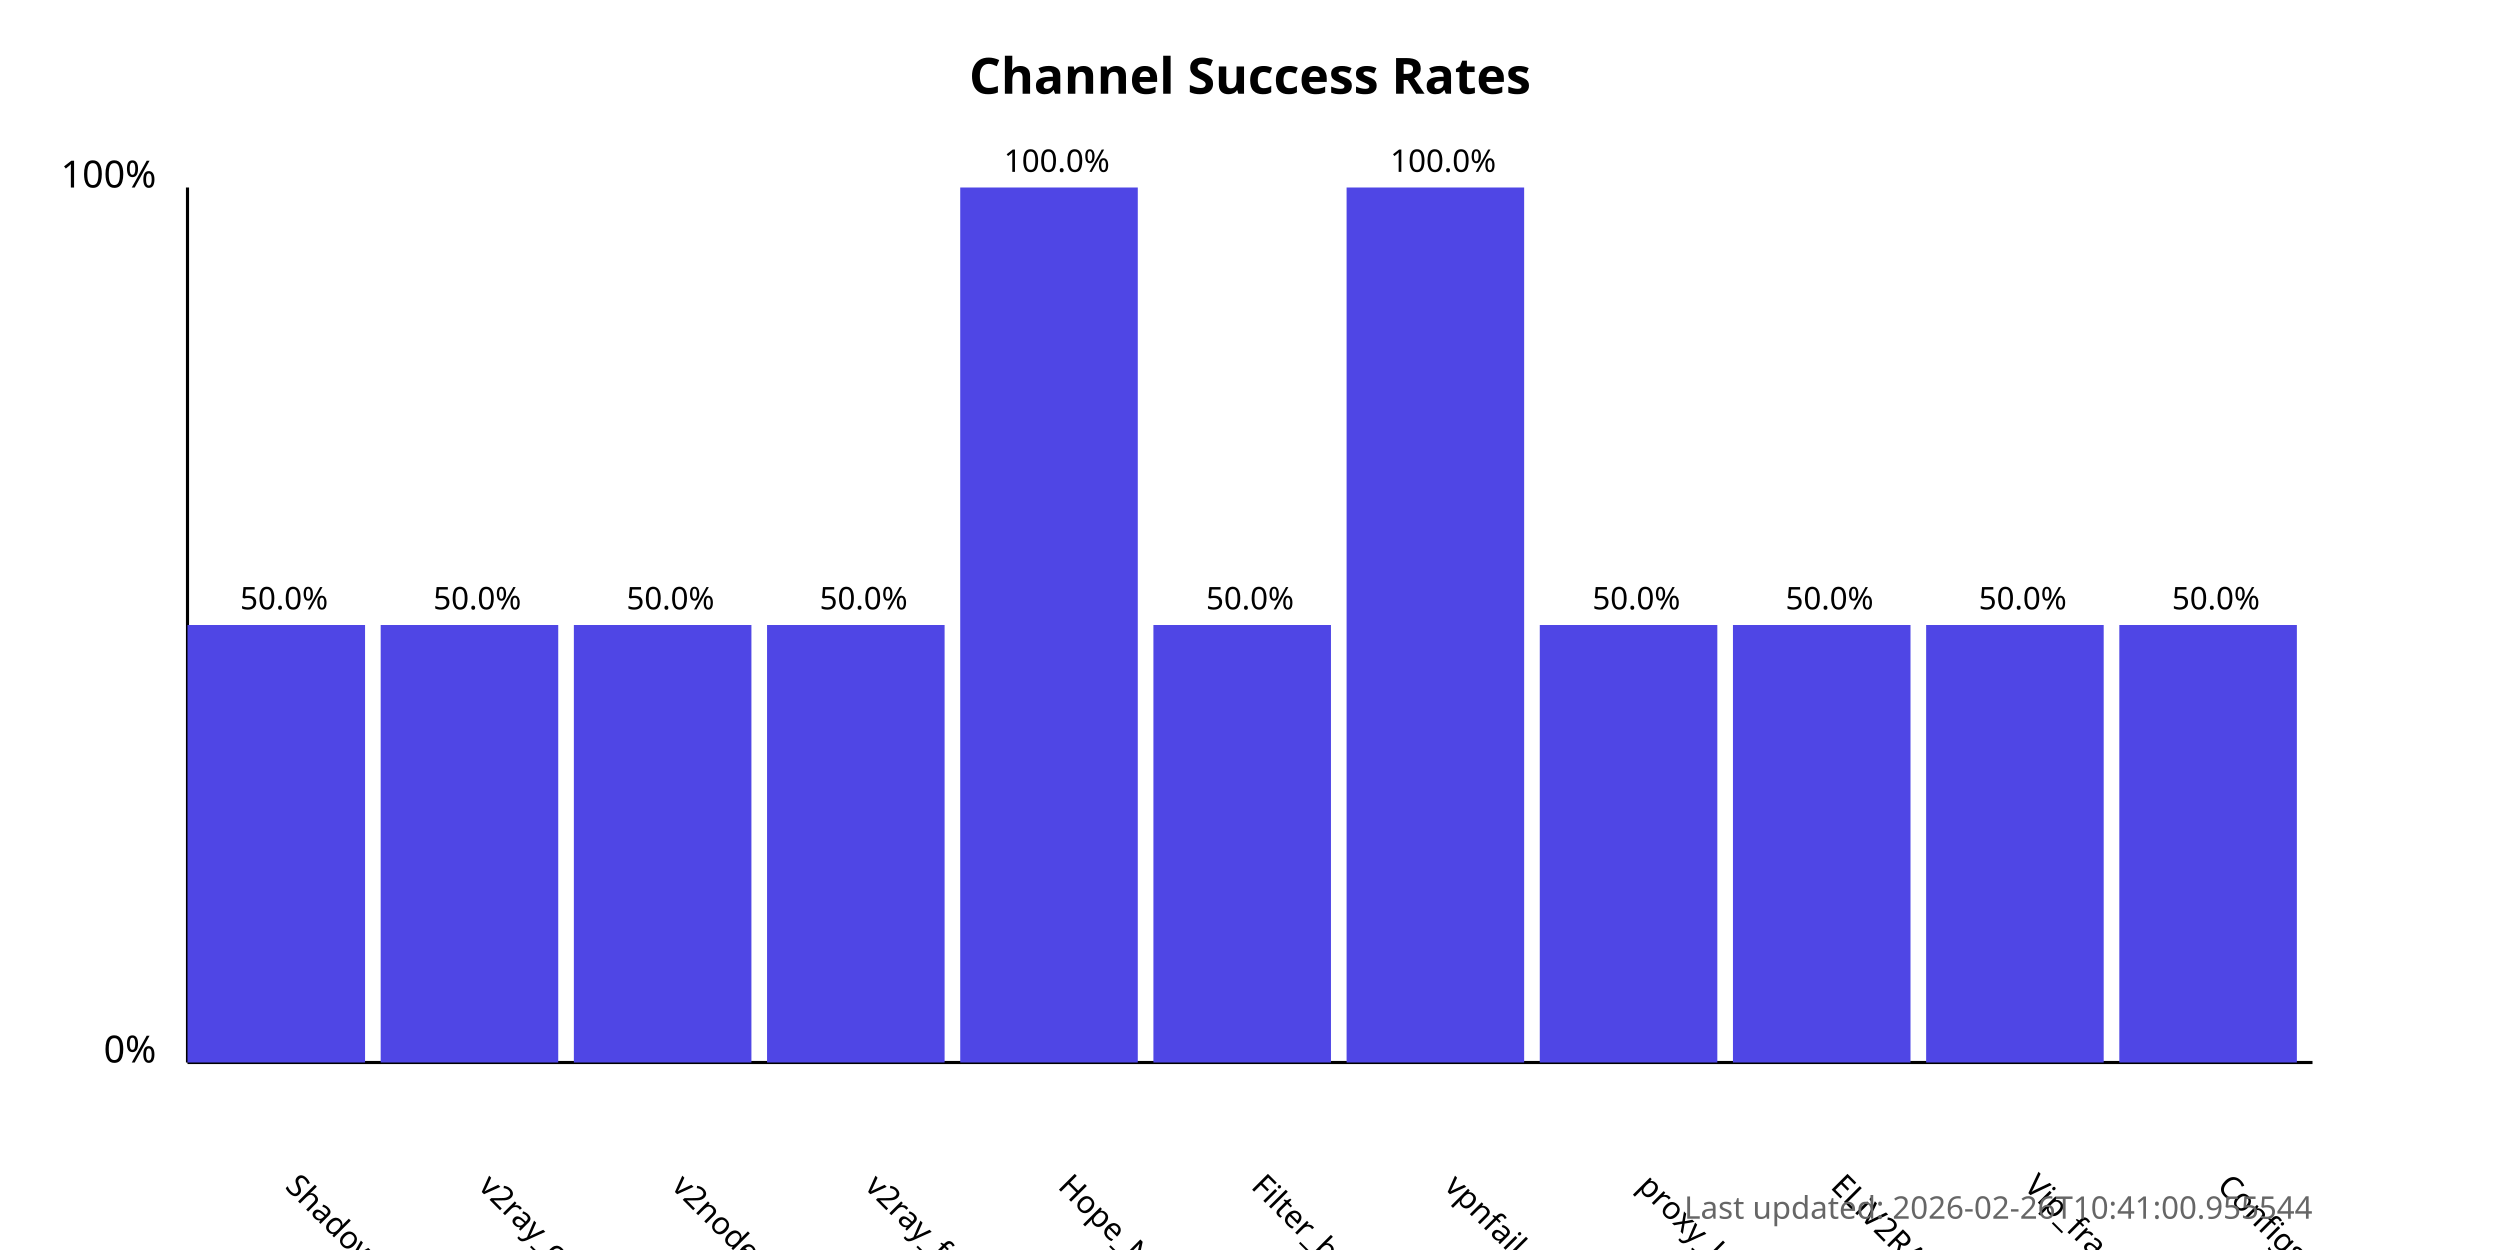
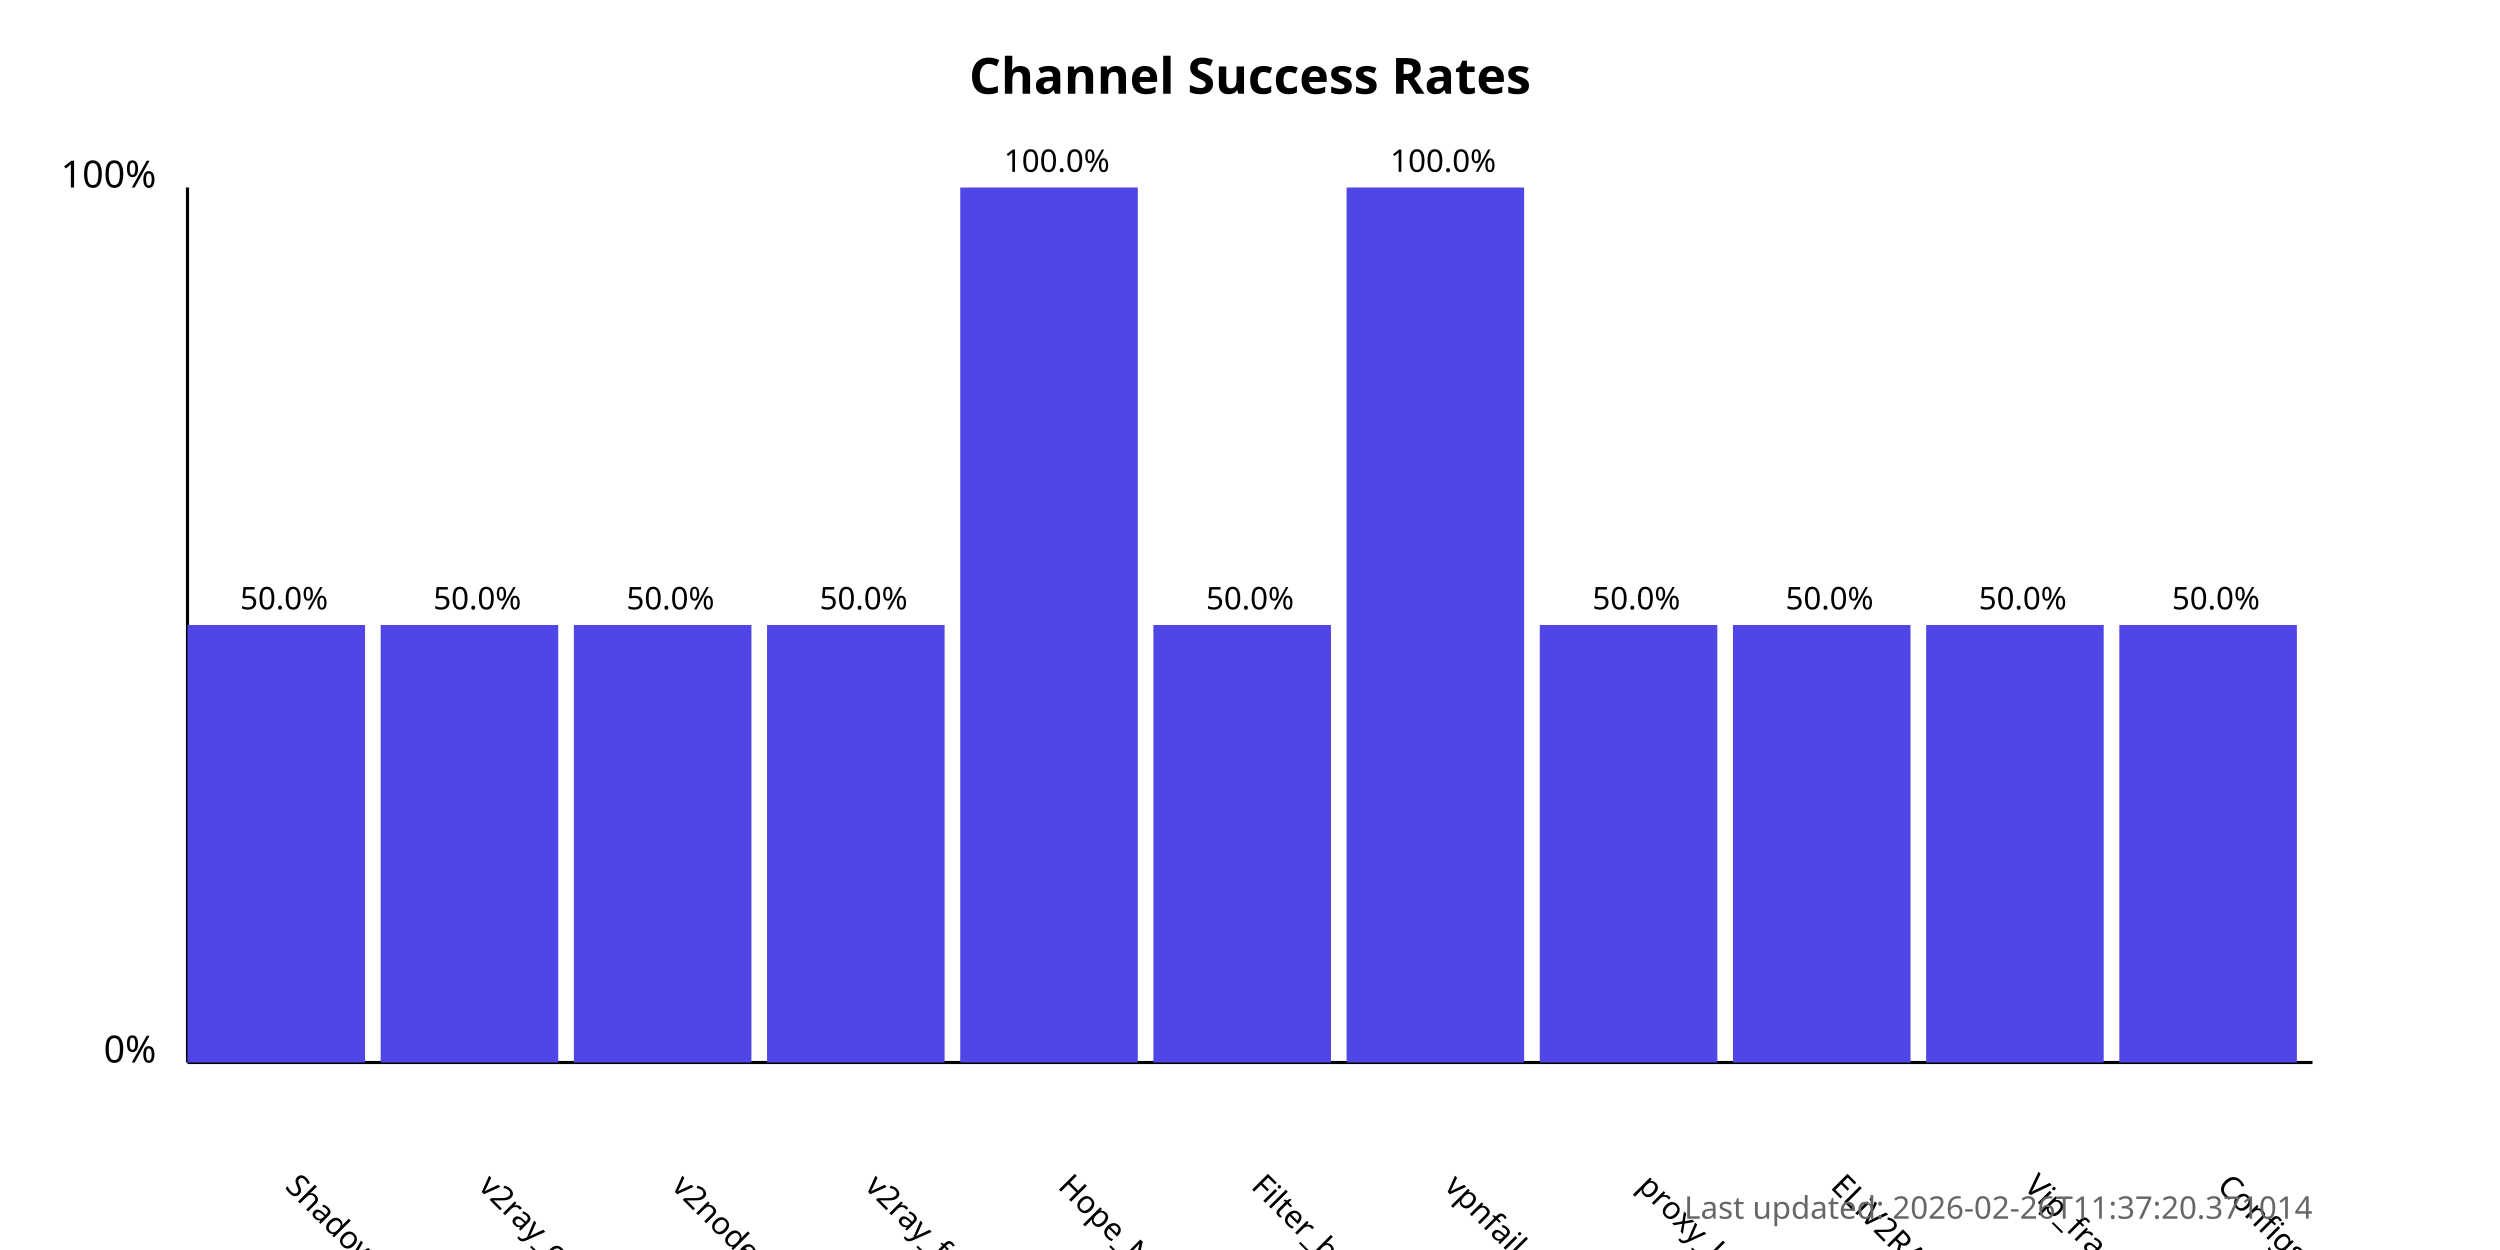
<svg xmlns="http://www.w3.org/2000/svg" width="800" height="400">
  <style>
            .chart-title { font: bold 16px sans-serif; }
            .axis-label { font: 12px sans-serif; }
            .tick-label { font: 10px sans-serif; }
            .bar { fill: #4f46e5; }
            .bar:hover { fill: #6366f1; }
            .timestamp { font: 10px sans-serif; fill: #666; }
        </style>
  <text x="400.0" y="30" text-anchor="middle" class="chart-title">
            Channel Success Rates
        </text>
  <line x1="60" y1="340" x2="60" y2="60" stroke="black" stroke-width="1" />
  <line x1="60" y1="340" x2="740" y2="340" stroke="black" stroke-width="1" />
  <text x="50" y="340" text-anchor="end" class="axis-label">0%</text>
  <text x="50" y="60" text-anchor="end" class="axis-label">100%</text>
  <g>
    <rect x="60" y="200.0" width="56.818" height="140.0" class="bar" />
    <text x="90.909" y="380" transform="rotate(45, 90.90909, 380)" text-anchor="start" class="tick-label">
                ShadowProxy66
            </text>
    <text x="90.909" y="195.0" text-anchor="middle" class="tick-label">
                50.0%
            </text>
  </g>
  <g>
    <rect x="121.818" y="200.0" width="56.818" height="140.0" class="bar" />
    <text x="152.727" y="380" transform="rotate(45, 152.7273, 380)" text-anchor="start" class="tick-label">
                v2ray_configs_pool
            </text>
    <text x="152.727" y="195.0" text-anchor="middle" class="tick-label">
                50.0%
            </text>
  </g>
  <g>
    <rect x="183.636" y="200.0" width="56.818" height="140.0" class="bar" />
    <text x="214.545" y="380" transform="rotate(45, 214.5455, 380)" text-anchor="start" class="tick-label">
                v2nodes
            </text>
    <text x="214.545" y="195.0" text-anchor="middle" class="tick-label">
                50.0%
            </text>
  </g>
  <g>
    <rect x="245.455" y="200.0" width="56.818" height="140.0" class="bar" />
    <text x="276.364" y="380" transform="rotate(45, 276.3636, 380)" text-anchor="start" class="tick-label">
                v2ray_free_conf
            </text>
    <text x="276.364" y="195.0" text-anchor="middle" class="tick-label">
                50.0%
            </text>
  </g>
  <g>
    <rect x="307.273" y="60.0" width="56.818" height="280.0" class="bar" />
    <text x="338.182" y="380" transform="rotate(45, 338.1818, 380)" text-anchor="start" class="tick-label">
                Hope_Net
            </text>
    <text x="338.182" y="55.0" text-anchor="middle" class="tick-label">
                100.0%
            </text>
  </g>
  <g>
    <rect x="369.091" y="200.0" width="56.818" height="140.0" class="bar" />
    <text x="400.0" y="380" transform="rotate(45, 400.0, 380)" text-anchor="start" class="tick-label">
                Filter_breaker
            </text>
    <text x="400.0" y="195.0" text-anchor="middle" class="tick-label">
                50.0%
            </text>
  </g>
  <g>
    <rect x="430.909" y="60.0" width="56.818" height="280.0" class="bar" />
    <text x="461.818" y="380" transform="rotate(45, 461.8182, 380)" text-anchor="start" class="tick-label">
                vpnfail_vless
            </text>
    <text x="461.818" y="55.0" text-anchor="middle" class="tick-label">
                100.0%
            </text>
  </g>
  <g>
    <rect x="492.727" y="200.0" width="56.818" height="140.0" class="bar" />
    <text x="523.636" y="380" transform="rotate(45, 523.6364, 380)" text-anchor="start" class="tick-label">
                proxy_kafee
            </text>
    <text x="523.636" y="195.0" text-anchor="middle" class="tick-label">
                50.0%
            </text>
  </g>
  <g>
    <rect x="554.545" y="200.0" width="56.818" height="140.0" class="bar" />
    <text x="585.455" y="380" transform="rotate(45, 585.4545, 380)" text-anchor="start" class="tick-label">
                ELiV2RAY
            </text>
    <text x="585.455" y="195.0" text-anchor="middle" class="tick-label">
                50.0%
            </text>
  </g>
  <g>
    <rect x="616.364" y="200.0" width="56.818" height="140.0" class="bar" />
    <text x="647.273" y="380" transform="rotate(45, 647.2727, 380)" text-anchor="start" class="tick-label">
                Vip_fragment_v2ray
            </text>
    <text x="647.273" y="195.0" text-anchor="middle" class="tick-label">
                50.0%
            </text>
  </g>
  <g>
    <rect x="678.182" y="200.0" width="56.818" height="140.0" class="bar" />
    <text x="709.091" y="380" transform="rotate(45, 709.0909, 380)" text-anchor="start" class="tick-label">
                ConfigsHubPlus
            </text>
    <text x="709.091" y="195.0" text-anchor="middle" class="tick-label">
                50.0%
            </text>
  </g>
  <text x="740" y="390" text-anchor="end" class="timestamp">
-             Last updated: 2026-02-26T10:41:00.955544
+             Last updated: 2026-02-26T11:37:20.371014
        </text>
</svg>
